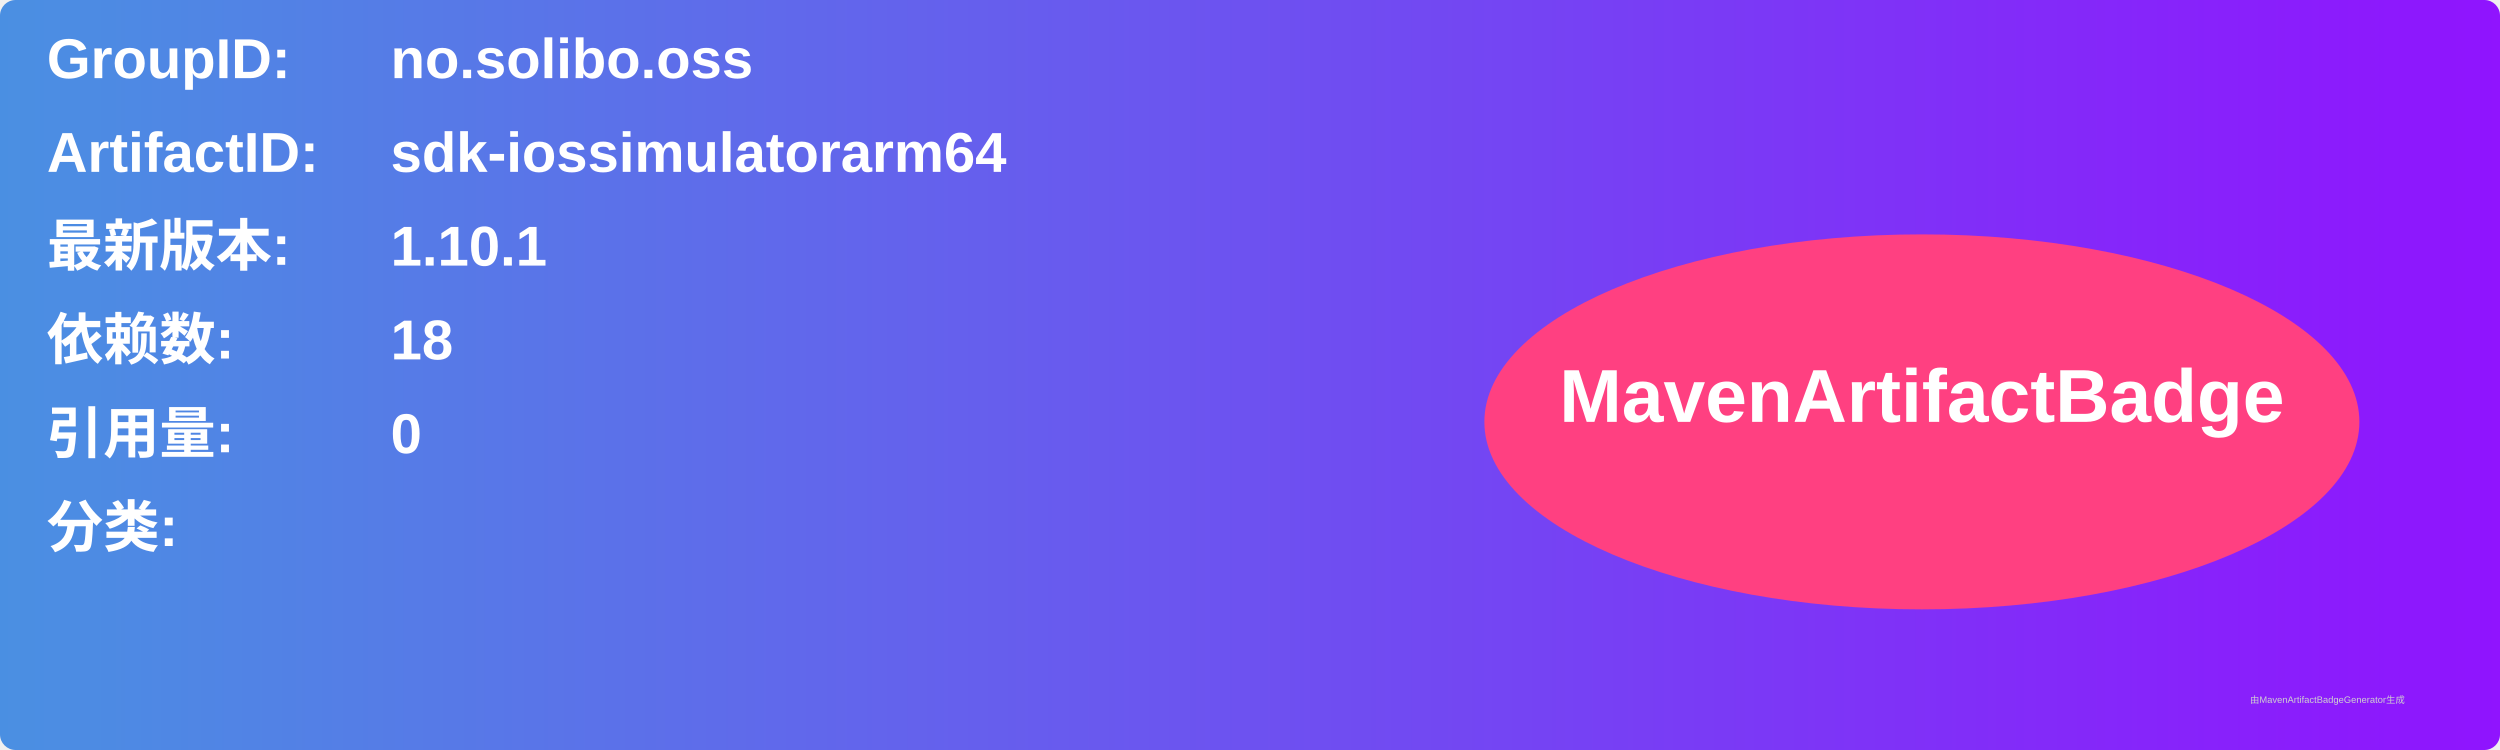
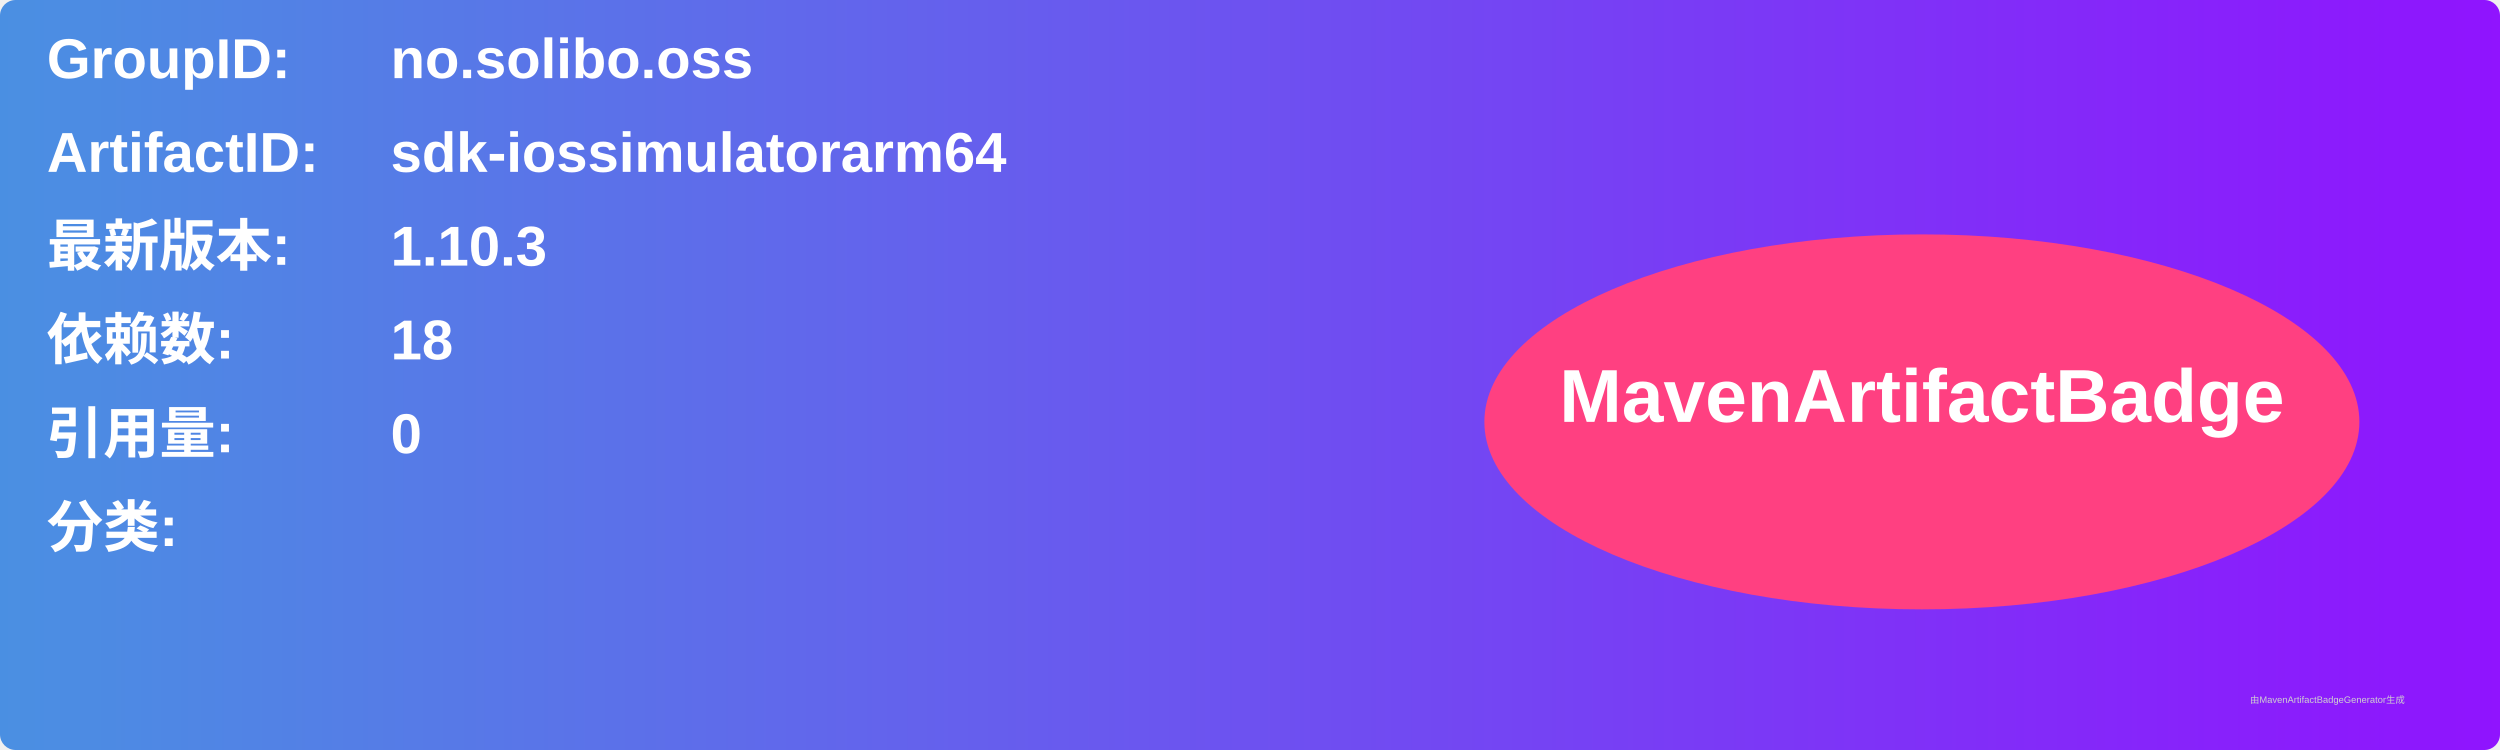
<svg xmlns="http://www.w3.org/2000/svg" width="800" height="240" viewBox="0 0 800 240">
  <linearGradient id="grad" x1="0%" y1="0%" x2="100%" y2="0%">
    <stop offset="0%" stop-color="#4a90e2" />
    <stop offset="100%" stop-color="#9013fe" />
  </linearGradient>
  <rect width="100%" height="100%" rx="5" ry="5" fill="url(#grad)" />
  <g transform="translate(15, 15)">
    <text x="0" y="10" font-family="Arial" font-size="18" fill="white" font-weight="bold" width="260">GroupID:</text>
    <text x="110" y="10" font-family="Arial" font-size="18" fill="white" font-weight="bold" width="460">no.solibo.oss</text>
    <text x="0" y="40" font-family="Arial" font-size="18" fill="white" font-weight="bold" width="260">ArtifactID:</text>
    <text x="110" y="40" font-family="Arial" font-size="18" fill="white" font-weight="bold" width="460">sdk-iossimulatorarm64</text>
    <text x="0" y="70" font-family="Arial" font-size="18" fill="white" font-weight="bold">最新版本:</text>
    <text x="110" y="70" font-family="Arial" font-size="18" fill="white" font-weight="bold">
-       <tspan font-weight="bold">1.10.1</tspan>
+       <tspan font-weight="bold">1.10.3</tspan>
    </text>
    <text x="0" y="100" font-family="Arial" font-size="18" fill="white" font-weight="bold">依赖数: </text>
    <text x="110" y="100" font-family="Arial" font-size="18" fill="white">
      <tspan font-weight="bold">18</tspan>
    </text>
    <text x="0" y="130" font-family="Arial" font-size="18" fill="white" font-weight="bold">引用量: </text>
    <text x="110" y="130" font-family="Arial" font-size="18" fill="white">
      <tspan font-weight="bold">0</tspan>
    </text>
    <text x="0" y="160" font-family="Arial" font-size="18" fill="white" font-weight="bold">分类:</text>
    <text x="10" y="190" font-family="Arial" font-size="10" fill="white">
      <tspan font-weight="bold" />
    </text>
    <ellipse cx="600" cy="120" rx="140" ry="60" fill="#ff4081" />
    <text x="600" y="120" text-anchor="middle" font-family="Arial" font-size="24" fill="white" font-weight="bold">MavenArtifactBadge</text>
  </g>
  <text x="720" y="225" font-family="Arial" font-size="3" fill="#d0d0d0">由MavenArtifactBadgeGenerator生成</text>
</svg>
